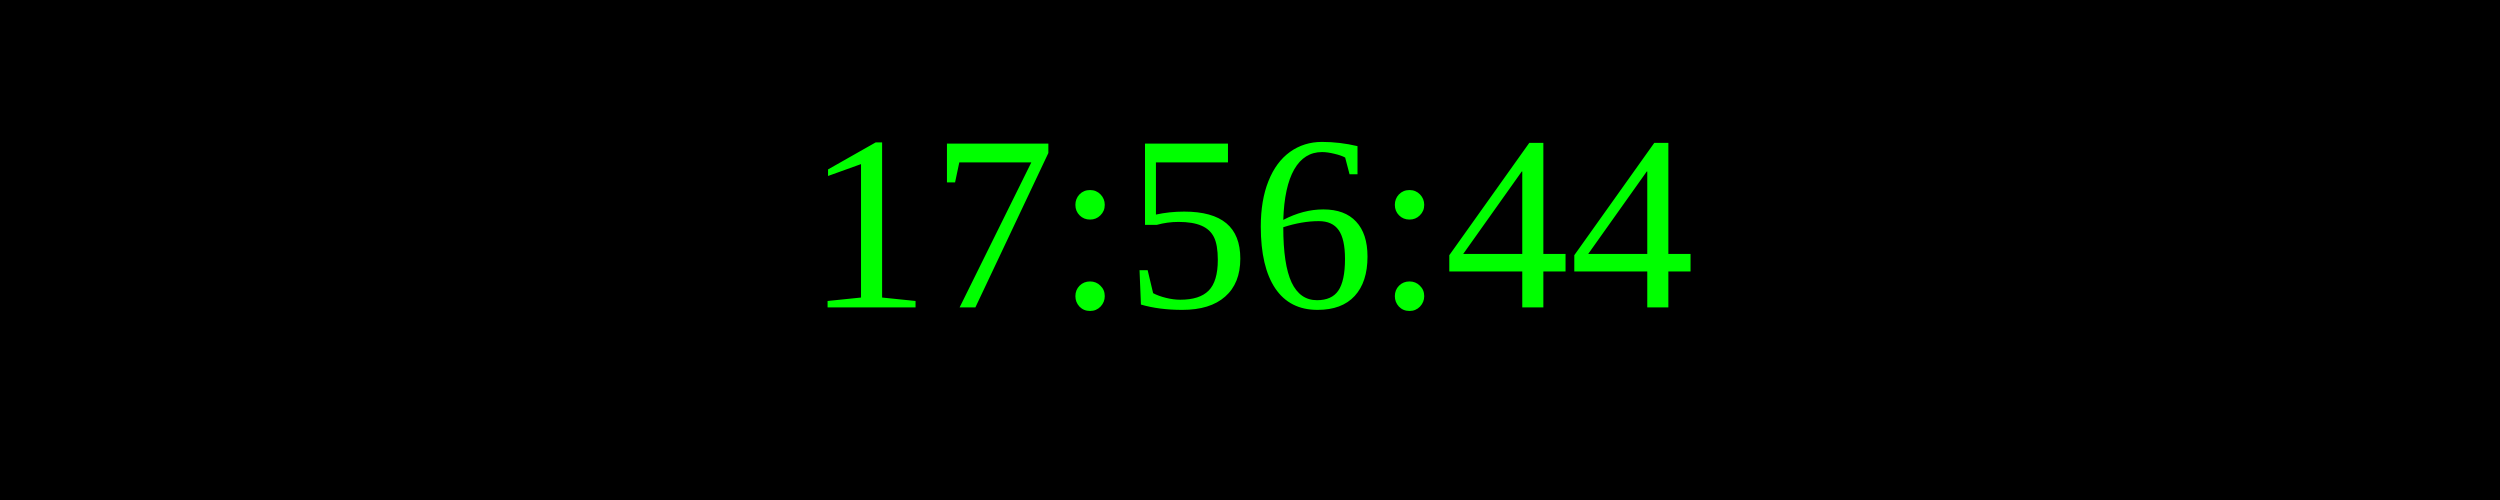
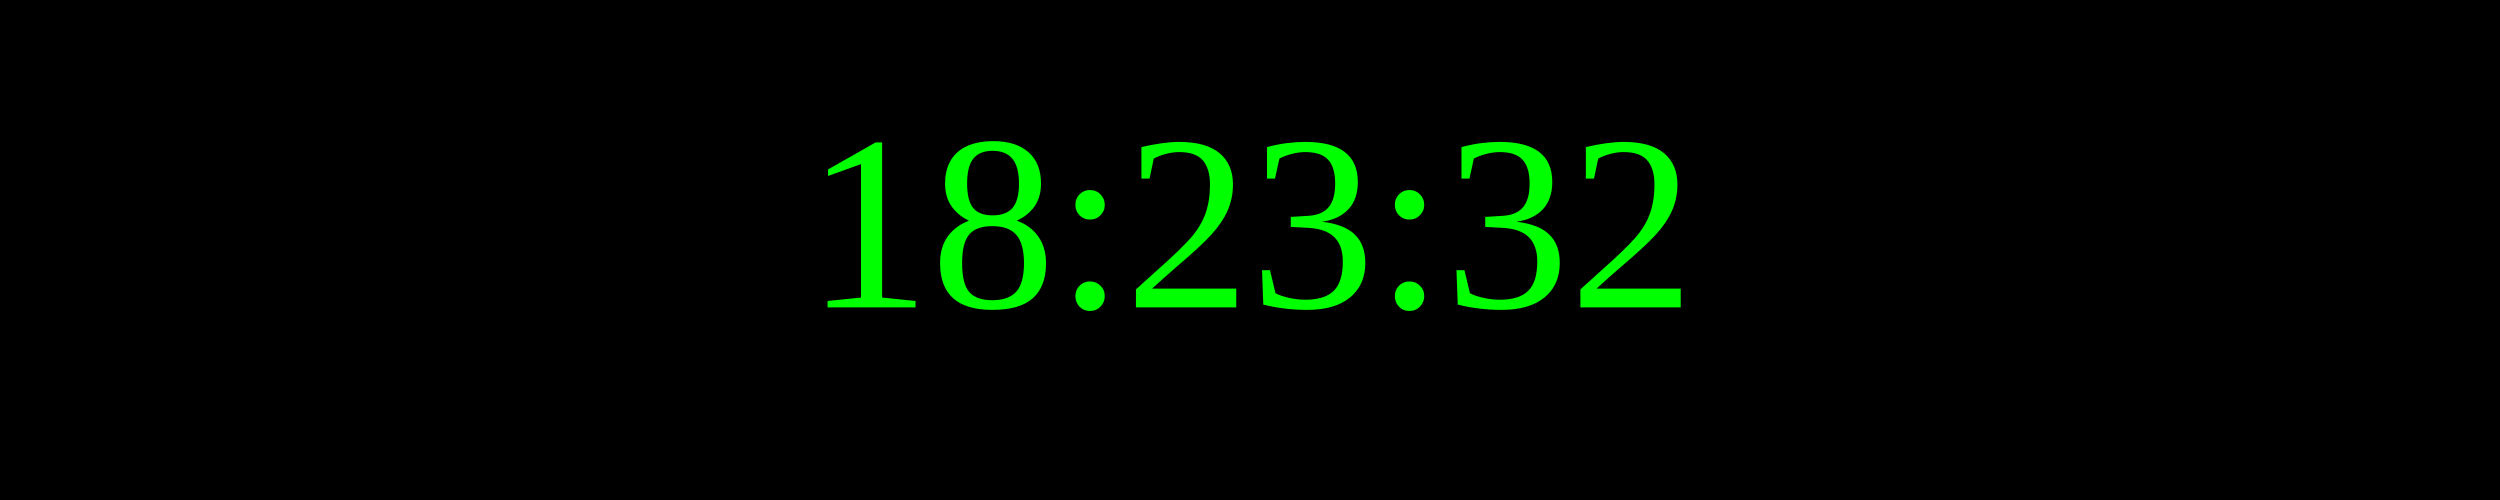
<svg xmlns="http://www.w3.org/2000/svg" width="250" height="50">
  <rect width="100%" height="100%" fill="black" />
  <text x="50%" y="50%" font-size="25" fill="lime" text-anchor="middle" dominant-baseline="middle">
- 17:56:44
+ 18:23:32
</text>
</svg>
